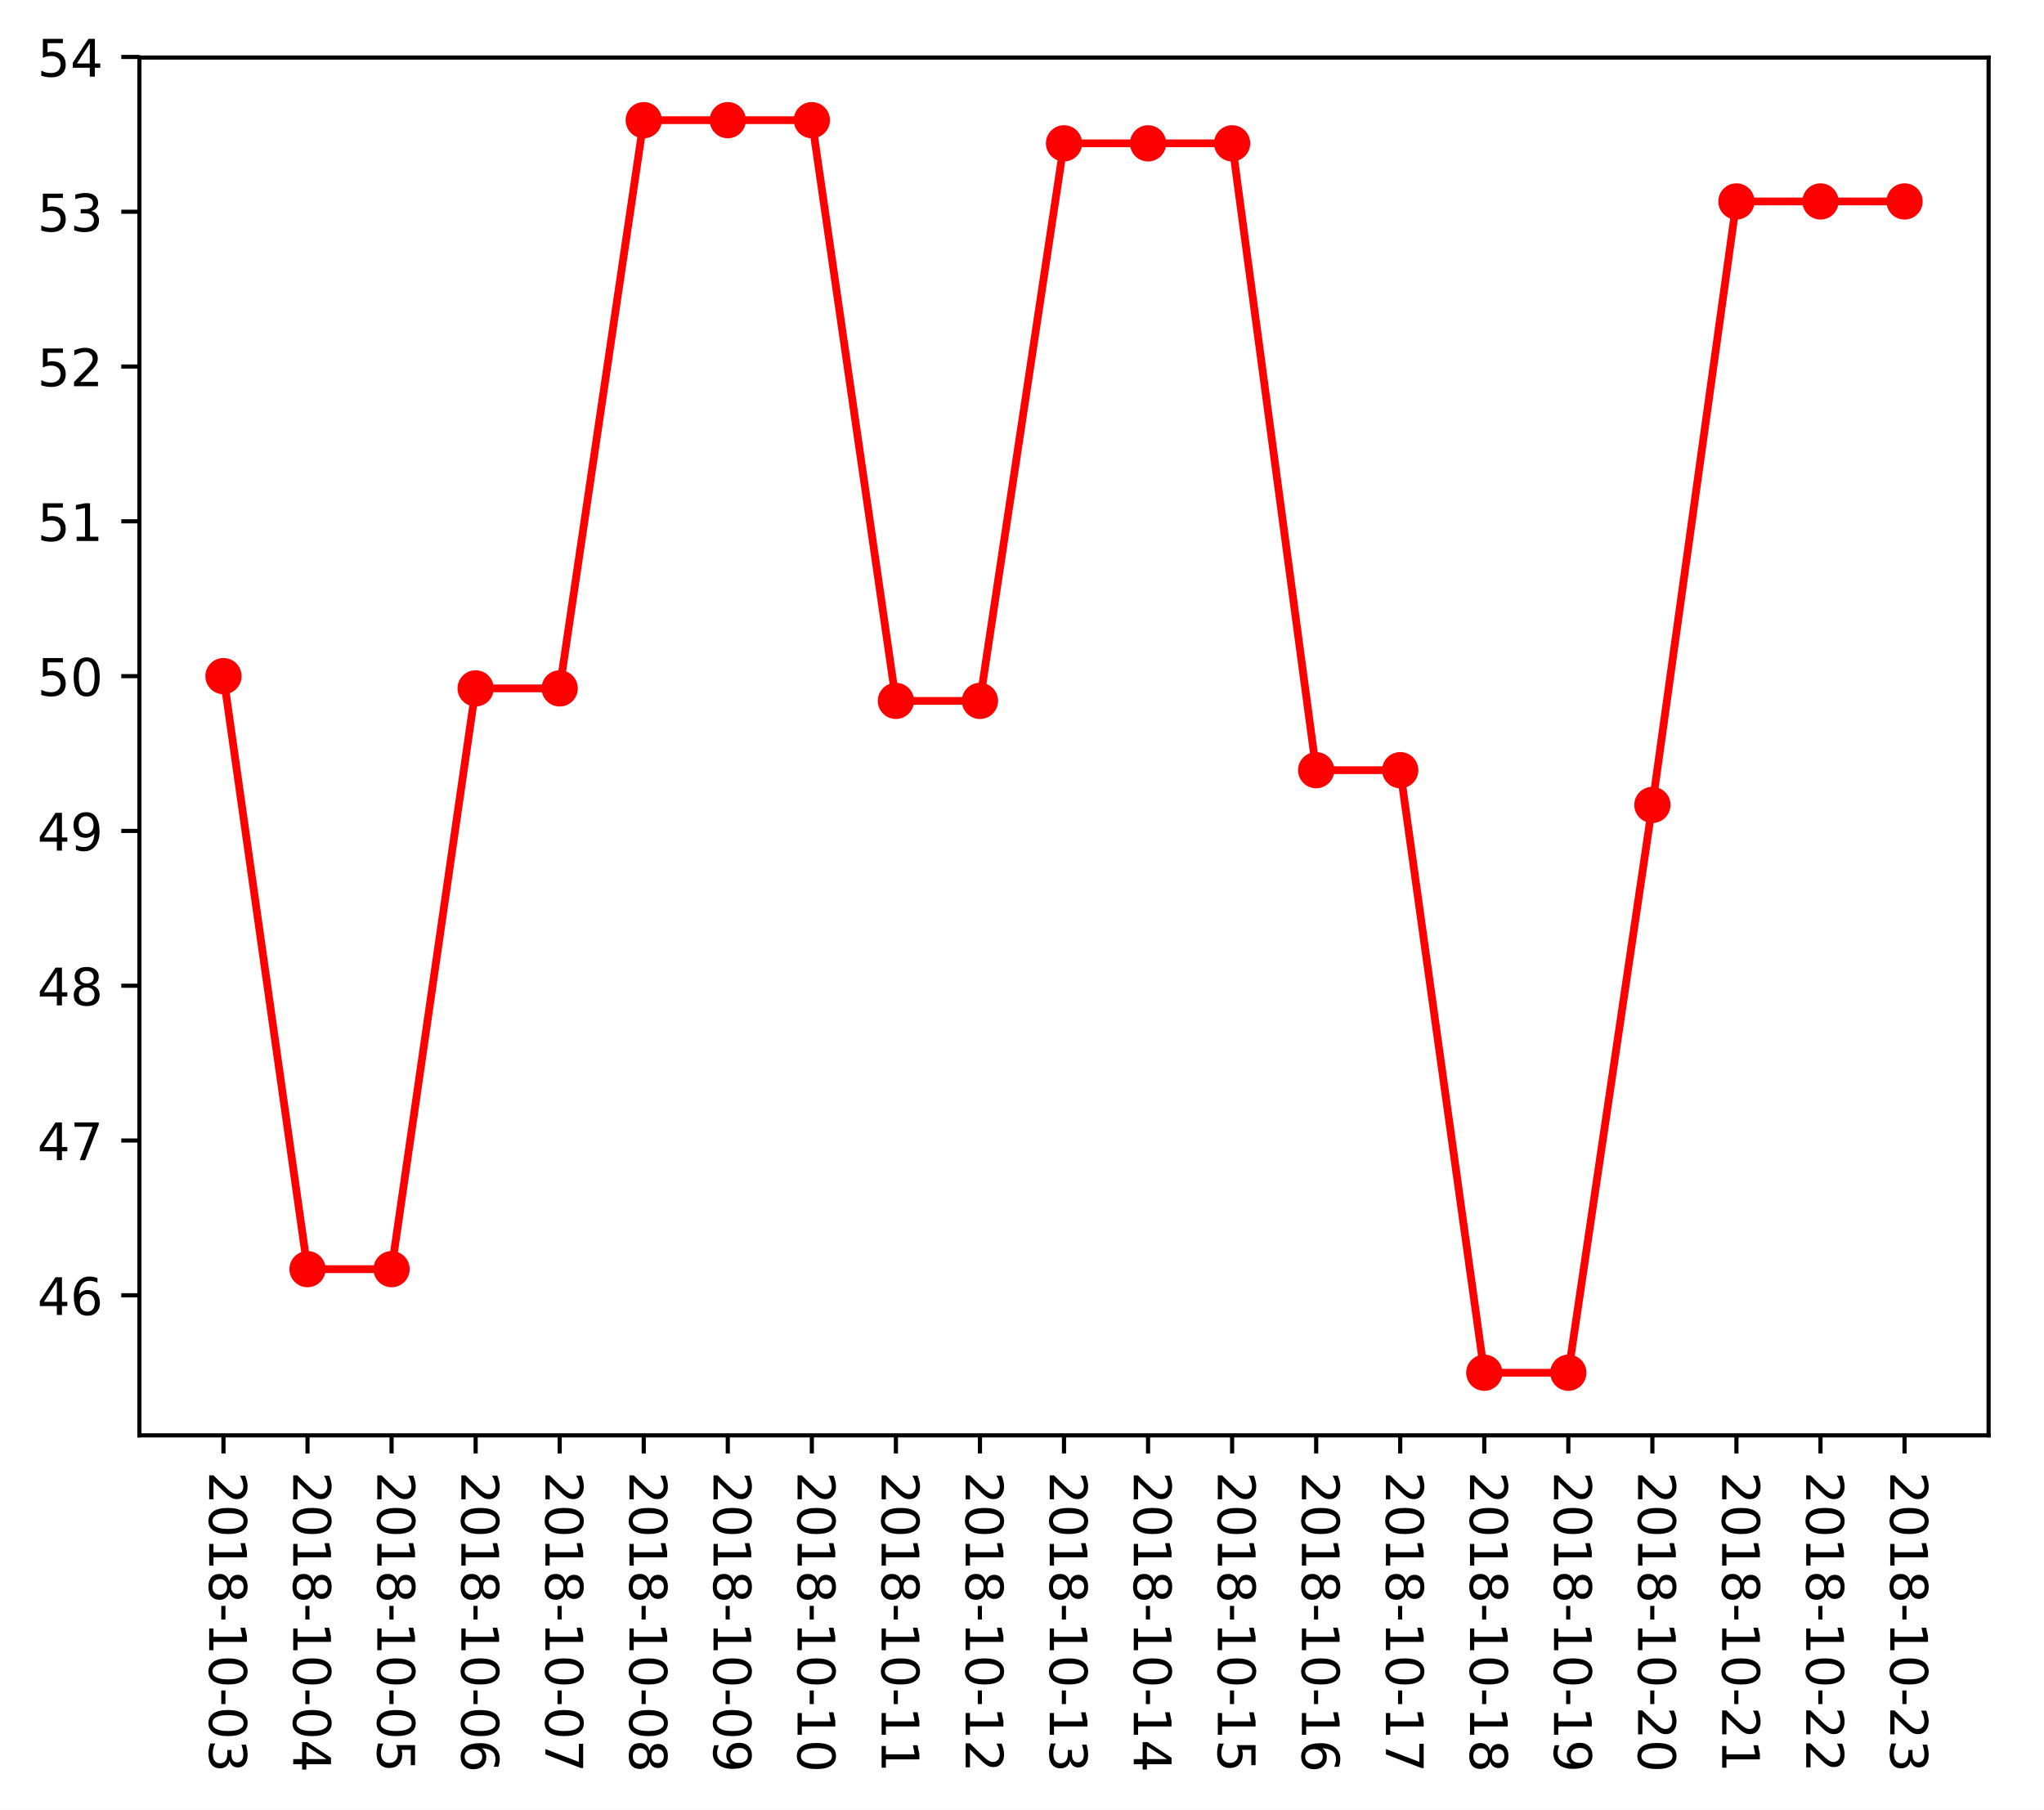
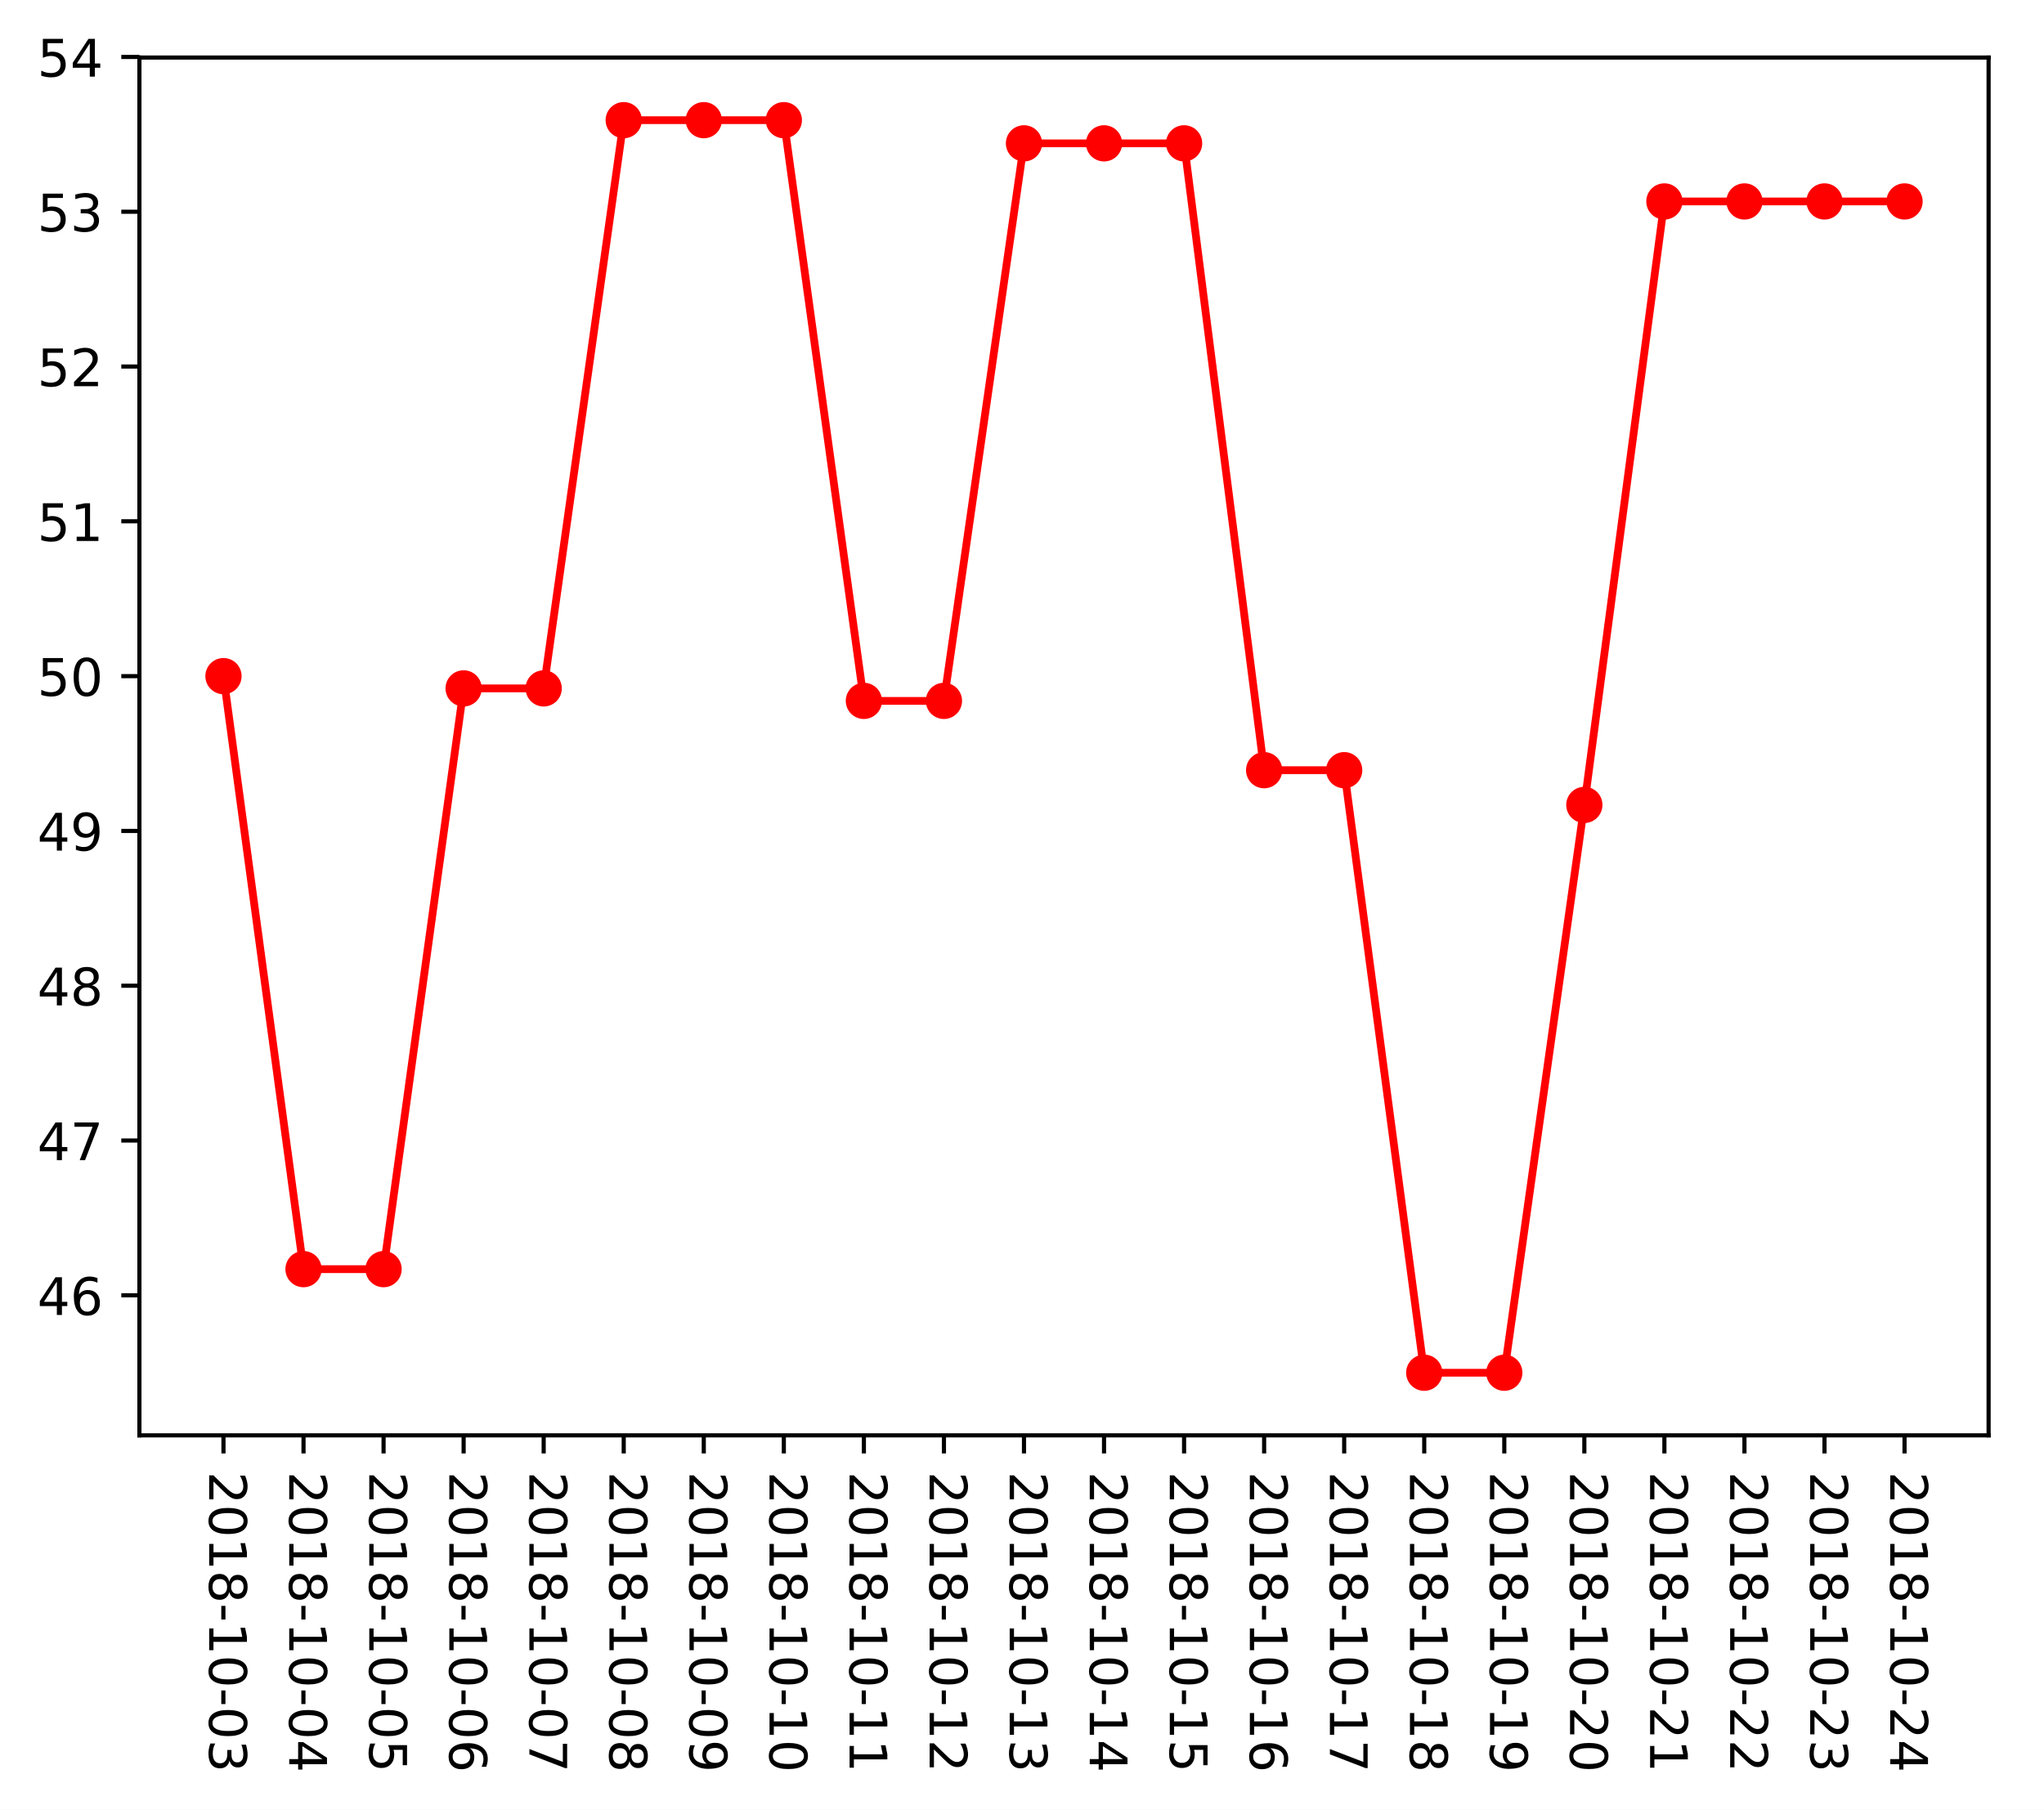
<svg xmlns="http://www.w3.org/2000/svg" xmlns:xlink="http://www.w3.org/1999/xlink" height="349.542pt" version="1.1" viewBox="0 0 394.745 349.542" width="394.745pt">
  <defs>
    <style type="text/css">
*{stroke-linecap:butt;stroke-linejoin:round;}
  </style>
  </defs>
  <g id="figure_1">
    <g id="patch_1">
      <path d="M 0 349.542  L 394.745 349.542  L 394.745 0  L 0 0  z " style="fill:#ffffff;" />
    </g>
    <g id="axes_1">
      <g id="patch_2">
        <path d="M 26.925 277.226  L 384.045 277.226  L 384.045 11.114  L 26.925 11.114  z " style="fill:#ffffff;" />
      </g>
      <g id="matplotlib.axis_1">
        <g id="xtick_1">
          <g id="line2d_1">
            <defs>
-               <path d="M 0 0  L 0 3.5  " id="m0ddab00328" style="stroke:#000000;stroke-width:0.8;" />
-             </defs>
-             <g>
-               <use style="stroke:#000000;stroke-width:0.8;" x="43.158" xlink:href="#m0ddab00328" y="277.226" />
+               <path d="M 0 0  L 0 3.5  " id="mb51bdc14c5" style="stroke:#000000;stroke-width:0.8;" />
+             </defs>
+             <g>
+               <use style="stroke:#000000;stroke-width:0.8;" x="43.158" xlink:href="#mb51bdc14c5" y="277.226" />
            </g>
          </g>
          <g id="text_1">
            <defs>
              <path d="M 19.188 8.297  L 53.609 8.297  L 53.609 0  L 7.328 0  L 7.328 8.297  Q 12.938 14.109 22.625 23.891  Q 32.328 33.688 34.812 36.531  Q 39.547 41.844 41.422 45.531  Q 43.312 49.219 43.312 52.781  Q 43.312 58.594 39.234 62.25  Q 35.156 65.922 28.609 65.922  Q 23.969 65.922 18.812 64.312  Q 13.672 62.703 7.812 59.422  L 7.812 69.391  Q 13.766 71.781 18.938 73  Q 24.125 74.219 28.422 74.219  Q 39.75 74.219 46.484 68.547  Q 53.219 62.891 53.219 53.422  Q 53.219 48.922 51.531 44.891  Q 49.859 40.875 45.406 35.406  Q 44.188 33.984 37.641 27.219  Q 31.109 20.453 19.188 8.297  z " id="DejaVuSans-50" />
              <path d="M 31.781 66.406  Q 24.172 66.406 20.328 58.906  Q 16.5 51.422 16.5 36.375  Q 16.5 21.391 20.328 13.891  Q 24.172 6.391 31.781 6.391  Q 39.453 6.391 43.281 13.891  Q 47.125 21.391 47.125 36.375  Q 47.125 51.422 43.281 58.906  Q 39.453 66.406 31.781 66.406  z M 31.781 74.219  Q 44.047 74.219 50.516 64.516  Q 56.984 54.828 56.984 36.375  Q 56.984 17.969 50.516 8.266  Q 44.047 -1.422 31.781 -1.422  Q 19.531 -1.422 13.062 8.266  Q 6.594 17.969 6.594 36.375  Q 6.594 54.828 13.062 64.516  Q 19.531 74.219 31.781 74.219  z " id="DejaVuSans-48" />
              <path d="M 12.406 8.297  L 28.516 8.297  L 28.516 63.922  L 10.984 60.406  L 10.984 69.391  L 28.422 72.906  L 38.281 72.906  L 38.281 8.297  L 54.391 8.297  L 54.391 0  L 12.406 0  z " id="DejaVuSans-49" />
              <path d="M 31.781 34.625  Q 24.75 34.625 20.719 30.859  Q 16.703 27.094 16.703 20.516  Q 16.703 13.922 20.719 10.156  Q 24.75 6.391 31.781 6.391  Q 38.812 6.391 42.859 10.172  Q 46.922 13.969 46.922 20.516  Q 46.922 27.094 42.891 30.859  Q 38.875 34.625 31.781 34.625  z M 21.922 38.812  Q 15.578 40.375 12.031 44.719  Q 8.5 49.078 8.5 55.328  Q 8.5 64.062 14.719 69.141  Q 20.953 74.219 31.781 74.219  Q 42.672 74.219 48.875 69.141  Q 55.078 64.062 55.078 55.328  Q 55.078 49.078 51.531 44.719  Q 48 40.375 41.703 38.812  Q 48.828 37.156 52.797 32.312  Q 56.781 27.484 56.781 20.516  Q 56.781 9.906 50.312 4.234  Q 43.844 -1.422 31.781 -1.422  Q 19.734 -1.422 13.25 4.234  Q 6.781 9.906 6.781 20.516  Q 6.781 27.484 10.781 32.312  Q 14.797 37.156 21.922 38.812  z M 18.312 54.391  Q 18.312 48.734 21.844 45.562  Q 25.391 42.391 31.781 42.391  Q 38.141 42.391 41.719 45.562  Q 45.312 48.734 45.312 54.391  Q 45.312 60.062 41.719 63.234  Q 38.141 66.406 31.781 66.406  Q 25.391 66.406 21.844 63.234  Q 18.312 60.062 18.312 54.391  z " id="DejaVuSans-56" />
              <path d="M 4.891 31.391  L 31.203 31.391  L 31.203 23.391  L 4.891 23.391  z " id="DejaVuSans-45" />
              <path d="M 40.578 39.312  Q 47.656 37.797 51.625 33  Q 55.609 28.219 55.609 21.188  Q 55.609 10.406 48.188 4.484  Q 40.766 -1.422 27.094 -1.422  Q 22.516 -1.422 17.656 -0.516  Q 12.797 0.391 7.625 2.203  L 7.625 11.719  Q 11.719 9.328 16.594 8.109  Q 21.484 6.891 26.812 6.891  Q 36.078 6.891 40.938 10.547  Q 45.797 14.203 45.797 21.188  Q 45.797 27.641 41.281 31.266  Q 36.766 34.906 28.719 34.906  L 20.219 34.906  L 20.219 43.016  L 29.109 43.016  Q 36.375 43.016 40.234 45.922  Q 44.094 48.828 44.094 54.297  Q 44.094 59.906 40.109 62.906  Q 36.141 65.922 28.719 65.922  Q 24.656 65.922 20.016 65.031  Q 15.375 64.156 9.812 62.312  L 9.812 71.094  Q 15.438 72.656 20.344 73.438  Q 25.25 74.219 29.594 74.219  Q 40.828 74.219 47.359 69.109  Q 53.906 64.016 53.906 55.328  Q 53.906 49.266 50.438 45.094  Q 46.969 40.922 40.578 39.312  z " id="DejaVuSans-51" />
            </defs>
            <g transform="translate(40.39835 284.2259)rotate(-270)scale(0.1 -0.1)">
              <use xlink:href="#DejaVuSans-50" />
              <use x="63.623" xlink:href="#DejaVuSans-48" />
              <use x="127.246" xlink:href="#DejaVuSans-49" />
              <use x="190.869" xlink:href="#DejaVuSans-56" />
              <use x="254.492" xlink:href="#DejaVuSans-45" />
              <use x="290.576" xlink:href="#DejaVuSans-49" />
              <use x="354.199" xlink:href="#DejaVuSans-48" />
              <use x="417.822" xlink:href="#DejaVuSans-45" />
              <use x="453.906" xlink:href="#DejaVuSans-48" />
              <use x="517.529" xlink:href="#DejaVuSans-51" />
            </g>
          </g>
        </g>
        <g id="xtick_2">
          <g id="line2d_2">
            <g>
-               <use style="stroke:#000000;stroke-width:0.8;" x="59.39" xlink:href="#m0ddab00328" y="277.226" />
+               <use style="stroke:#000000;stroke-width:0.8;" x="58.617" xlink:href="#mb51bdc14c5" y="277.226" />
            </g>
          </g>
          <g id="text_2">
            <defs>
              <path d="M 37.797 64.312  L 12.891 25.391  L 37.797 25.391  z M 35.203 72.906  L 47.609 72.906  L 47.609 25.391  L 58.016 25.391  L 58.016 17.188  L 47.609 17.188  L 47.609 0  L 37.797 0  L 37.797 17.188  L 4.891 17.188  L 4.891 26.703  z " id="DejaVuSans-52" />
            </defs>
-             <g transform="translate(56.63108 284.2259)rotate(-270)scale(0.1 -0.1)">
+             <g transform="translate(55.85809 284.2259)rotate(-270)scale(0.1 -0.1)">
              <use xlink:href="#DejaVuSans-50" />
              <use x="63.623" xlink:href="#DejaVuSans-48" />
              <use x="127.246" xlink:href="#DejaVuSans-49" />
              <use x="190.869" xlink:href="#DejaVuSans-56" />
              <use x="254.492" xlink:href="#DejaVuSans-45" />
              <use x="290.576" xlink:href="#DejaVuSans-49" />
              <use x="354.199" xlink:href="#DejaVuSans-48" />
              <use x="417.822" xlink:href="#DejaVuSans-45" />
              <use x="453.906" xlink:href="#DejaVuSans-48" />
              <use x="517.529" xlink:href="#DejaVuSans-52" />
            </g>
          </g>
        </g>
        <g id="xtick_3">
          <g id="line2d_3">
            <g>
-               <use style="stroke:#000000;stroke-width:0.8;" x="75.623" xlink:href="#m0ddab00328" y="277.226" />
+               <use style="stroke:#000000;stroke-width:0.8;" x="74.077" xlink:href="#mb51bdc14c5" y="277.226" />
            </g>
          </g>
          <g id="text_3">
            <defs>
              <path d="M 10.797 72.906  L 49.516 72.906  L 49.516 64.594  L 19.828 64.594  L 19.828 46.734  Q 21.969 47.469 24.109 47.828  Q 26.266 48.188 28.422 48.188  Q 40.625 48.188 47.75 41.5  Q 54.891 34.812 54.891 23.391  Q 54.891 11.625 47.562 5.094  Q 40.234 -1.422 26.906 -1.422  Q 22.312 -1.422 17.547 -0.641  Q 12.797 0.141 7.719 1.703  L 7.719 11.625  Q 12.109 9.234 16.797 8.062  Q 21.484 6.891 26.703 6.891  Q 35.156 6.891 40.078 11.328  Q 45.016 15.766 45.016 23.391  Q 45.016 31 40.078 35.438  Q 35.156 39.891 26.703 39.891  Q 22.75 39.891 18.812 39.016  Q 14.891 38.141 10.797 36.281  z " id="DejaVuSans-53" />
            </defs>
-             <g transform="translate(72.86381 284.2259)rotate(-270)scale(0.1 -0.1)">
+             <g transform="translate(71.31783 284.2259)rotate(-270)scale(0.1 -0.1)">
              <use xlink:href="#DejaVuSans-50" />
              <use x="63.623" xlink:href="#DejaVuSans-48" />
              <use x="127.246" xlink:href="#DejaVuSans-49" />
              <use x="190.869" xlink:href="#DejaVuSans-56" />
              <use x="254.492" xlink:href="#DejaVuSans-45" />
              <use x="290.576" xlink:href="#DejaVuSans-49" />
              <use x="354.199" xlink:href="#DejaVuSans-48" />
              <use x="417.822" xlink:href="#DejaVuSans-45" />
              <use x="453.906" xlink:href="#DejaVuSans-48" />
              <use x="517.529" xlink:href="#DejaVuSans-53" />
            </g>
          </g>
        </g>
        <g id="xtick_4">
          <g id="line2d_4">
            <g>
-               <use style="stroke:#000000;stroke-width:0.8;" x="91.856" xlink:href="#m0ddab00328" y="277.226" />
+               <use style="stroke:#000000;stroke-width:0.8;" x="89.537" xlink:href="#mb51bdc14c5" y="277.226" />
            </g>
          </g>
          <g id="text_4">
            <defs>
              <path d="M 33.016 40.375  Q 26.375 40.375 22.484 35.828  Q 18.609 31.297 18.609 23.391  Q 18.609 15.531 22.484 10.953  Q 26.375 6.391 33.016 6.391  Q 39.656 6.391 43.531 10.953  Q 47.406 15.531 47.406 23.391  Q 47.406 31.297 43.531 35.828  Q 39.656 40.375 33.016 40.375  z M 52.594 71.297  L 52.594 62.312  Q 48.875 64.062 45.094 64.984  Q 41.312 65.922 37.594 65.922  Q 27.828 65.922 22.672 59.328  Q 17.531 52.734 16.797 39.406  Q 19.672 43.656 24.016 45.922  Q 28.375 48.188 33.594 48.188  Q 44.578 48.188 50.953 41.516  Q 57.328 34.859 57.328 23.391  Q 57.328 12.156 50.688 5.359  Q 44.047 -1.422 33.016 -1.422  Q 20.359 -1.422 13.672 8.266  Q 6.984 17.969 6.984 36.375  Q 6.984 53.656 15.188 63.938  Q 23.391 74.219 37.203 74.219  Q 40.922 74.219 44.703 73.484  Q 48.484 72.75 52.594 71.297  z " id="DejaVuSans-54" />
            </defs>
-             <g transform="translate(89.09653 284.2259)rotate(-270)scale(0.1 -0.1)">
+             <g transform="translate(86.77757 284.2259)rotate(-270)scale(0.1 -0.1)">
              <use xlink:href="#DejaVuSans-50" />
              <use x="63.623" xlink:href="#DejaVuSans-48" />
              <use x="127.246" xlink:href="#DejaVuSans-49" />
              <use x="190.869" xlink:href="#DejaVuSans-56" />
              <use x="254.492" xlink:href="#DejaVuSans-45" />
              <use x="290.576" xlink:href="#DejaVuSans-49" />
              <use x="354.199" xlink:href="#DejaVuSans-48" />
              <use x="417.822" xlink:href="#DejaVuSans-45" />
              <use x="453.906" xlink:href="#DejaVuSans-48" />
              <use x="517.529" xlink:href="#DejaVuSans-54" />
            </g>
          </g>
        </g>
        <g id="xtick_5">
          <g id="line2d_5">
            <g>
-               <use style="stroke:#000000;stroke-width:0.8;" x="108.089" xlink:href="#m0ddab00328" y="277.226" />
+               <use style="stroke:#000000;stroke-width:0.8;" x="104.997" xlink:href="#mb51bdc14c5" y="277.226" />
            </g>
          </g>
          <g id="text_5">
            <defs>
              <path d="M 8.203 72.906  L 55.078 72.906  L 55.078 68.703  L 28.609 0  L 18.312 0  L 43.219 64.594  L 8.203 64.594  z " id="DejaVuSans-55" />
            </defs>
-             <g transform="translate(105.3293 284.2259)rotate(-270)scale(0.1 -0.1)">
+             <g transform="translate(102.2373 284.2259)rotate(-270)scale(0.1 -0.1)">
              <use xlink:href="#DejaVuSans-50" />
              <use x="63.623" xlink:href="#DejaVuSans-48" />
              <use x="127.246" xlink:href="#DejaVuSans-49" />
              <use x="190.869" xlink:href="#DejaVuSans-56" />
              <use x="254.492" xlink:href="#DejaVuSans-45" />
              <use x="290.576" xlink:href="#DejaVuSans-49" />
              <use x="354.199" xlink:href="#DejaVuSans-48" />
              <use x="417.822" xlink:href="#DejaVuSans-45" />
              <use x="453.906" xlink:href="#DejaVuSans-48" />
              <use x="517.529" xlink:href="#DejaVuSans-55" />
            </g>
          </g>
        </g>
        <g id="xtick_6">
          <g id="line2d_6">
            <g>
-               <use style="stroke:#000000;stroke-width:0.8;" x="124.321" xlink:href="#m0ddab00328" y="277.226" />
+               <use style="stroke:#000000;stroke-width:0.8;" x="120.456" xlink:href="#mb51bdc14c5" y="277.226" />
            </g>
          </g>
          <g id="text_6">
-             <g transform="translate(121.562 284.2259)rotate(-270)scale(0.1 -0.1)">
+             <g transform="translate(117.6971 284.2259)rotate(-270)scale(0.1 -0.1)">
              <use xlink:href="#DejaVuSans-50" />
              <use x="63.623" xlink:href="#DejaVuSans-48" />
              <use x="127.246" xlink:href="#DejaVuSans-49" />
              <use x="190.869" xlink:href="#DejaVuSans-56" />
              <use x="254.492" xlink:href="#DejaVuSans-45" />
              <use x="290.576" xlink:href="#DejaVuSans-49" />
              <use x="354.199" xlink:href="#DejaVuSans-48" />
              <use x="417.822" xlink:href="#DejaVuSans-45" />
              <use x="453.906" xlink:href="#DejaVuSans-48" />
              <use x="517.529" xlink:href="#DejaVuSans-56" />
            </g>
          </g>
        </g>
        <g id="xtick_7">
          <g id="line2d_7">
            <g>
-               <use style="stroke:#000000;stroke-width:0.8;" x="140.554" xlink:href="#m0ddab00328" y="277.226" />
+               <use style="stroke:#000000;stroke-width:0.8;" x="135.916" xlink:href="#mb51bdc14c5" y="277.226" />
            </g>
          </g>
          <g id="text_7">
            <defs>
              <path d="M 10.984 1.516  L 10.984 10.5  Q 14.703 8.734 18.5 7.812  Q 22.312 6.891 25.984 6.891  Q 35.75 6.891 40.891 13.453  Q 46.047 20.016 46.781 33.406  Q 43.953 29.203 39.594 26.953  Q 35.25 24.703 29.984 24.703  Q 19.047 24.703 12.672 31.312  Q 6.297 37.938 6.297 49.422  Q 6.297 60.641 12.938 67.422  Q 19.578 74.219 30.609 74.219  Q 43.266 74.219 49.922 64.516  Q 56.594 54.828 56.594 36.375  Q 56.594 19.141 48.406 8.859  Q 40.234 -1.422 26.422 -1.422  Q 22.703 -1.422 18.891 -0.688  Q 15.094 0.047 10.984 1.516  z M 30.609 32.422  Q 37.25 32.422 41.125 36.953  Q 45.016 41.5 45.016 49.422  Q 45.016 57.281 41.125 61.844  Q 37.25 66.406 30.609 66.406  Q 23.969 66.406 20.094 61.844  Q 16.219 57.281 16.219 49.422  Q 16.219 41.5 20.094 36.953  Q 23.969 32.422 30.609 32.422  z " id="DejaVuSans-57" />
            </defs>
-             <g transform="translate(137.7947 284.2259)rotate(-270)scale(0.1 -0.1)">
+             <g transform="translate(133.1568 284.2259)rotate(-270)scale(0.1 -0.1)">
              <use xlink:href="#DejaVuSans-50" />
              <use x="63.623" xlink:href="#DejaVuSans-48" />
              <use x="127.246" xlink:href="#DejaVuSans-49" />
              <use x="190.869" xlink:href="#DejaVuSans-56" />
              <use x="254.492" xlink:href="#DejaVuSans-45" />
              <use x="290.576" xlink:href="#DejaVuSans-49" />
              <use x="354.199" xlink:href="#DejaVuSans-48" />
              <use x="417.822" xlink:href="#DejaVuSans-45" />
              <use x="453.906" xlink:href="#DejaVuSans-48" />
              <use x="517.529" xlink:href="#DejaVuSans-57" />
            </g>
          </g>
        </g>
        <g id="xtick_8">
          <g id="line2d_8">
            <g>
-               <use style="stroke:#000000;stroke-width:0.8;" x="156.787" xlink:href="#m0ddab00328" y="277.226" />
+               <use style="stroke:#000000;stroke-width:0.8;" x="151.376" xlink:href="#mb51bdc14c5" y="277.226" />
            </g>
          </g>
          <g id="text_8">
-             <g transform="translate(154.0274 284.2259)rotate(-270)scale(0.1 -0.1)">
+             <g transform="translate(148.6165 284.2259)rotate(-270)scale(0.1 -0.1)">
              <use xlink:href="#DejaVuSans-50" />
              <use x="63.623" xlink:href="#DejaVuSans-48" />
              <use x="127.246" xlink:href="#DejaVuSans-49" />
              <use x="190.869" xlink:href="#DejaVuSans-56" />
              <use x="254.492" xlink:href="#DejaVuSans-45" />
              <use x="290.576" xlink:href="#DejaVuSans-49" />
              <use x="354.199" xlink:href="#DejaVuSans-48" />
              <use x="417.822" xlink:href="#DejaVuSans-45" />
              <use x="453.906" xlink:href="#DejaVuSans-49" />
              <use x="517.529" xlink:href="#DejaVuSans-48" />
            </g>
          </g>
        </g>
        <g id="xtick_9">
          <g id="line2d_9">
            <g>
-               <use style="stroke:#000000;stroke-width:0.8;" x="173.02" xlink:href="#m0ddab00328" y="277.226" />
+               <use style="stroke:#000000;stroke-width:0.8;" x="166.836" xlink:href="#mb51bdc14c5" y="277.226" />
            </g>
          </g>
          <g id="text_9">
-             <g transform="translate(170.2602 284.2259)rotate(-270)scale(0.1 -0.1)">
+             <g transform="translate(164.0763 284.2259)rotate(-270)scale(0.1 -0.1)">
              <use xlink:href="#DejaVuSans-50" />
              <use x="63.623" xlink:href="#DejaVuSans-48" />
              <use x="127.246" xlink:href="#DejaVuSans-49" />
              <use x="190.869" xlink:href="#DejaVuSans-56" />
              <use x="254.492" xlink:href="#DejaVuSans-45" />
              <use x="290.576" xlink:href="#DejaVuSans-49" />
              <use x="354.199" xlink:href="#DejaVuSans-48" />
              <use x="417.822" xlink:href="#DejaVuSans-45" />
              <use x="453.906" xlink:href="#DejaVuSans-49" />
              <use x="517.529" xlink:href="#DejaVuSans-49" />
            </g>
          </g>
        </g>
        <g id="xtick_10">
          <g id="line2d_10">
            <g>
-               <use style="stroke:#000000;stroke-width:0.8;" x="189.252" xlink:href="#m0ddab00328" y="277.226" />
+               <use style="stroke:#000000;stroke-width:0.8;" x="182.295" xlink:href="#mb51bdc14c5" y="277.226" />
            </g>
          </g>
          <g id="text_10">
-             <g transform="translate(186.4929 284.2259)rotate(-270)scale(0.1 -0.1)">
+             <g transform="translate(179.536 284.2259)rotate(-270)scale(0.1 -0.1)">
              <use xlink:href="#DejaVuSans-50" />
              <use x="63.623" xlink:href="#DejaVuSans-48" />
              <use x="127.246" xlink:href="#DejaVuSans-49" />
              <use x="190.869" xlink:href="#DejaVuSans-56" />
              <use x="254.492" xlink:href="#DejaVuSans-45" />
              <use x="290.576" xlink:href="#DejaVuSans-49" />
              <use x="354.199" xlink:href="#DejaVuSans-48" />
              <use x="417.822" xlink:href="#DejaVuSans-45" />
              <use x="453.906" xlink:href="#DejaVuSans-49" />
              <use x="517.529" xlink:href="#DejaVuSans-50" />
            </g>
          </g>
        </g>
        <g id="xtick_11">
          <g id="line2d_11">
            <g>
-               <use style="stroke:#000000;stroke-width:0.8;" x="205.485" xlink:href="#m0ddab00328" y="277.226" />
+               <use style="stroke:#000000;stroke-width:0.8;" x="197.755" xlink:href="#mb51bdc14c5" y="277.226" />
            </g>
          </g>
          <g id="text_11">
-             <g transform="translate(202.7256 284.2259)rotate(-270)scale(0.1 -0.1)">
+             <g transform="translate(194.9958 284.2259)rotate(-270)scale(0.1 -0.1)">
              <use xlink:href="#DejaVuSans-50" />
              <use x="63.623" xlink:href="#DejaVuSans-48" />
              <use x="127.246" xlink:href="#DejaVuSans-49" />
              <use x="190.869" xlink:href="#DejaVuSans-56" />
              <use x="254.492" xlink:href="#DejaVuSans-45" />
              <use x="290.576" xlink:href="#DejaVuSans-49" />
              <use x="354.199" xlink:href="#DejaVuSans-48" />
              <use x="417.822" xlink:href="#DejaVuSans-45" />
              <use x="453.906" xlink:href="#DejaVuSans-49" />
              <use x="517.529" xlink:href="#DejaVuSans-51" />
            </g>
          </g>
        </g>
        <g id="xtick_12">
          <g id="line2d_12">
            <g>
-               <use style="stroke:#000000;stroke-width:0.8;" x="221.718" xlink:href="#m0ddab00328" y="277.226" />
+               <use style="stroke:#000000;stroke-width:0.8;" x="213.215" xlink:href="#mb51bdc14c5" y="277.226" />
            </g>
          </g>
          <g id="text_12">
-             <g transform="translate(218.9584 284.2259)rotate(-270)scale(0.1 -0.1)">
+             <g transform="translate(210.4555 284.2259)rotate(-270)scale(0.1 -0.1)">
              <use xlink:href="#DejaVuSans-50" />
              <use x="63.623" xlink:href="#DejaVuSans-48" />
              <use x="127.246" xlink:href="#DejaVuSans-49" />
              <use x="190.869" xlink:href="#DejaVuSans-56" />
              <use x="254.492" xlink:href="#DejaVuSans-45" />
              <use x="290.576" xlink:href="#DejaVuSans-49" />
              <use x="354.199" xlink:href="#DejaVuSans-48" />
              <use x="417.822" xlink:href="#DejaVuSans-45" />
              <use x="453.906" xlink:href="#DejaVuSans-49" />
              <use x="517.529" xlink:href="#DejaVuSans-52" />
            </g>
          </g>
        </g>
        <g id="xtick_13">
          <g id="line2d_13">
            <g>
-               <use style="stroke:#000000;stroke-width:0.8;" x="237.95" xlink:href="#m0ddab00328" y="277.226" />
+               <use style="stroke:#000000;stroke-width:0.8;" x="228.675" xlink:href="#mb51bdc14c5" y="277.226" />
            </g>
          </g>
          <g id="text_13">
-             <g transform="translate(235.1911 284.2259)rotate(-270)scale(0.1 -0.1)">
+             <g transform="translate(225.9152 284.2259)rotate(-270)scale(0.1 -0.1)">
              <use xlink:href="#DejaVuSans-50" />
              <use x="63.623" xlink:href="#DejaVuSans-48" />
              <use x="127.246" xlink:href="#DejaVuSans-49" />
              <use x="190.869" xlink:href="#DejaVuSans-56" />
              <use x="254.492" xlink:href="#DejaVuSans-45" />
              <use x="290.576" xlink:href="#DejaVuSans-49" />
              <use x="354.199" xlink:href="#DejaVuSans-48" />
              <use x="417.822" xlink:href="#DejaVuSans-45" />
              <use x="453.906" xlink:href="#DejaVuSans-49" />
              <use x="517.529" xlink:href="#DejaVuSans-53" />
            </g>
          </g>
        </g>
        <g id="xtick_14">
          <g id="line2d_14">
            <g>
-               <use style="stroke:#000000;stroke-width:0.8;" x="254.183" xlink:href="#m0ddab00328" y="277.226" />
+               <use style="stroke:#000000;stroke-width:0.8;" x="244.134" xlink:href="#mb51bdc14c5" y="277.226" />
            </g>
          </g>
          <g id="text_14">
-             <g transform="translate(251.4238 284.2259)rotate(-270)scale(0.1 -0.1)">
+             <g transform="translate(241.375 284.2259)rotate(-270)scale(0.1 -0.1)">
              <use xlink:href="#DejaVuSans-50" />
              <use x="63.623" xlink:href="#DejaVuSans-48" />
              <use x="127.246" xlink:href="#DejaVuSans-49" />
              <use x="190.869" xlink:href="#DejaVuSans-56" />
              <use x="254.492" xlink:href="#DejaVuSans-45" />
              <use x="290.576" xlink:href="#DejaVuSans-49" />
              <use x="354.199" xlink:href="#DejaVuSans-48" />
              <use x="417.822" xlink:href="#DejaVuSans-45" />
              <use x="453.906" xlink:href="#DejaVuSans-49" />
              <use x="517.529" xlink:href="#DejaVuSans-54" />
            </g>
          </g>
        </g>
        <g id="xtick_15">
          <g id="line2d_15">
            <g>
-               <use style="stroke:#000000;stroke-width:0.8;" x="270.416" xlink:href="#m0ddab00328" y="277.226" />
+               <use style="stroke:#000000;stroke-width:0.8;" x="259.594" xlink:href="#mb51bdc14c5" y="277.226" />
            </g>
          </g>
          <g id="text_15">
-             <g transform="translate(267.6565 284.2259)rotate(-270)scale(0.1 -0.1)">
+             <g transform="translate(256.8347 284.2259)rotate(-270)scale(0.1 -0.1)">
              <use xlink:href="#DejaVuSans-50" />
              <use x="63.623" xlink:href="#DejaVuSans-48" />
              <use x="127.246" xlink:href="#DejaVuSans-49" />
              <use x="190.869" xlink:href="#DejaVuSans-56" />
              <use x="254.492" xlink:href="#DejaVuSans-45" />
              <use x="290.576" xlink:href="#DejaVuSans-49" />
              <use x="354.199" xlink:href="#DejaVuSans-48" />
              <use x="417.822" xlink:href="#DejaVuSans-45" />
              <use x="453.906" xlink:href="#DejaVuSans-49" />
              <use x="517.529" xlink:href="#DejaVuSans-55" />
            </g>
          </g>
        </g>
        <g id="xtick_16">
          <g id="line2d_16">
            <g>
-               <use style="stroke:#000000;stroke-width:0.8;" x="286.649" xlink:href="#m0ddab00328" y="277.226" />
+               <use style="stroke:#000000;stroke-width:0.8;" x="275.054" xlink:href="#mb51bdc14c5" y="277.226" />
            </g>
          </g>
          <g id="text_16">
-             <g transform="translate(283.8893 284.2259)rotate(-270)scale(0.1 -0.1)">
+             <g transform="translate(272.2945 284.2259)rotate(-270)scale(0.1 -0.1)">
              <use xlink:href="#DejaVuSans-50" />
              <use x="63.623" xlink:href="#DejaVuSans-48" />
              <use x="127.246" xlink:href="#DejaVuSans-49" />
              <use x="190.869" xlink:href="#DejaVuSans-56" />
              <use x="254.492" xlink:href="#DejaVuSans-45" />
              <use x="290.576" xlink:href="#DejaVuSans-49" />
              <use x="354.199" xlink:href="#DejaVuSans-48" />
              <use x="417.822" xlink:href="#DejaVuSans-45" />
              <use x="453.906" xlink:href="#DejaVuSans-49" />
              <use x="517.529" xlink:href="#DejaVuSans-56" />
            </g>
          </g>
        </g>
        <g id="xtick_17">
          <g id="line2d_17">
            <g>
-               <use style="stroke:#000000;stroke-width:0.8;" x="302.881" xlink:href="#m0ddab00328" y="277.226" />
+               <use style="stroke:#000000;stroke-width:0.8;" x="290.514" xlink:href="#mb51bdc14c5" y="277.226" />
            </g>
          </g>
          <g id="text_17">
-             <g transform="translate(300.122 284.2259)rotate(-270)scale(0.1 -0.1)">
+             <g transform="translate(287.7542 284.2259)rotate(-270)scale(0.1 -0.1)">
              <use xlink:href="#DejaVuSans-50" />
              <use x="63.623" xlink:href="#DejaVuSans-48" />
              <use x="127.246" xlink:href="#DejaVuSans-49" />
              <use x="190.869" xlink:href="#DejaVuSans-56" />
              <use x="254.492" xlink:href="#DejaVuSans-45" />
              <use x="290.576" xlink:href="#DejaVuSans-49" />
              <use x="354.199" xlink:href="#DejaVuSans-48" />
              <use x="417.822" xlink:href="#DejaVuSans-45" />
              <use x="453.906" xlink:href="#DejaVuSans-49" />
              <use x="517.529" xlink:href="#DejaVuSans-57" />
            </g>
          </g>
        </g>
        <g id="xtick_18">
          <g id="line2d_18">
            <g>
-               <use style="stroke:#000000;stroke-width:0.8;" x="319.114" xlink:href="#m0ddab00328" y="277.226" />
+               <use style="stroke:#000000;stroke-width:0.8;" x="305.973" xlink:href="#mb51bdc14c5" y="277.226" />
            </g>
          </g>
          <g id="text_18">
-             <g transform="translate(316.3547 284.2259)rotate(-270)scale(0.1 -0.1)">
+             <g transform="translate(303.2139 284.2259)rotate(-270)scale(0.1 -0.1)">
              <use xlink:href="#DejaVuSans-50" />
              <use x="63.623" xlink:href="#DejaVuSans-48" />
              <use x="127.246" xlink:href="#DejaVuSans-49" />
              <use x="190.869" xlink:href="#DejaVuSans-56" />
              <use x="254.492" xlink:href="#DejaVuSans-45" />
              <use x="290.576" xlink:href="#DejaVuSans-49" />
              <use x="354.199" xlink:href="#DejaVuSans-48" />
              <use x="417.822" xlink:href="#DejaVuSans-45" />
              <use x="453.906" xlink:href="#DejaVuSans-50" />
              <use x="517.529" xlink:href="#DejaVuSans-48" />
            </g>
          </g>
        </g>
        <g id="xtick_19">
          <g id="line2d_19">
            <g>
-               <use style="stroke:#000000;stroke-width:0.8;" x="335.347" xlink:href="#m0ddab00328" y="277.226" />
+               <use style="stroke:#000000;stroke-width:0.8;" x="321.433" xlink:href="#mb51bdc14c5" y="277.226" />
            </g>
          </g>
          <g id="text_19">
-             <g transform="translate(332.5874 284.2259)rotate(-270)scale(0.1 -0.1)">
+             <g transform="translate(318.6737 284.2259)rotate(-270)scale(0.1 -0.1)">
              <use xlink:href="#DejaVuSans-50" />
              <use x="63.623" xlink:href="#DejaVuSans-48" />
              <use x="127.246" xlink:href="#DejaVuSans-49" />
              <use x="190.869" xlink:href="#DejaVuSans-56" />
              <use x="254.492" xlink:href="#DejaVuSans-45" />
              <use x="290.576" xlink:href="#DejaVuSans-49" />
              <use x="354.199" xlink:href="#DejaVuSans-48" />
              <use x="417.822" xlink:href="#DejaVuSans-45" />
              <use x="453.906" xlink:href="#DejaVuSans-50" />
              <use x="517.529" xlink:href="#DejaVuSans-49" />
            </g>
          </g>
        </g>
        <g id="xtick_20">
          <g id="line2d_20">
            <g>
-               <use style="stroke:#000000;stroke-width:0.8;" x="351.58" xlink:href="#m0ddab00328" y="277.226" />
+               <use style="stroke:#000000;stroke-width:0.8;" x="336.893" xlink:href="#mb51bdc14c5" y="277.226" />
            </g>
          </g>
          <g id="text_20">
-             <g transform="translate(348.8202 284.2259)rotate(-270)scale(0.1 -0.1)">
+             <g transform="translate(334.1334 284.2259)rotate(-270)scale(0.1 -0.1)">
              <use xlink:href="#DejaVuSans-50" />
              <use x="63.623" xlink:href="#DejaVuSans-48" />
              <use x="127.246" xlink:href="#DejaVuSans-49" />
              <use x="190.869" xlink:href="#DejaVuSans-56" />
              <use x="254.492" xlink:href="#DejaVuSans-45" />
              <use x="290.576" xlink:href="#DejaVuSans-49" />
              <use x="354.199" xlink:href="#DejaVuSans-48" />
              <use x="417.822" xlink:href="#DejaVuSans-45" />
              <use x="453.906" xlink:href="#DejaVuSans-50" />
              <use x="517.529" xlink:href="#DejaVuSans-50" />
            </g>
          </g>
        </g>
        <g id="xtick_21">
          <g id="line2d_21">
            <g>
-               <use style="stroke:#000000;stroke-width:0.8;" x="367.812" xlink:href="#m0ddab00328" y="277.226" />
+               <use style="stroke:#000000;stroke-width:0.8;" x="352.353" xlink:href="#mb51bdc14c5" y="277.226" />
            </g>
          </g>
          <g id="text_21">
-             <g transform="translate(365.0529 284.2259)rotate(-270)scale(0.1 -0.1)">
+             <g transform="translate(349.5932 284.2259)rotate(-270)scale(0.1 -0.1)">
              <use xlink:href="#DejaVuSans-50" />
              <use x="63.623" xlink:href="#DejaVuSans-48" />
              <use x="127.246" xlink:href="#DejaVuSans-49" />
              <use x="190.869" xlink:href="#DejaVuSans-56" />
              <use x="254.492" xlink:href="#DejaVuSans-45" />
              <use x="290.576" xlink:href="#DejaVuSans-49" />
              <use x="354.199" xlink:href="#DejaVuSans-48" />
              <use x="417.822" xlink:href="#DejaVuSans-45" />
              <use x="453.906" xlink:href="#DejaVuSans-50" />
              <use x="517.529" xlink:href="#DejaVuSans-51" />
            </g>
          </g>
        </g>
+         <g id="xtick_22">
+           <g id="line2d_22">
+             <g>
+               <use style="stroke:#000000;stroke-width:0.8;" x="367.812" xlink:href="#mb51bdc14c5" y="277.226" />
+             </g>
+           </g>
+           <g id="text_22">
+             <g transform="translate(365.0529 284.2259)rotate(-270)scale(0.1 -0.1)">
+               <use xlink:href="#DejaVuSans-50" />
+               <use x="63.623" xlink:href="#DejaVuSans-48" />
+               <use x="127.246" xlink:href="#DejaVuSans-49" />
+               <use x="190.869" xlink:href="#DejaVuSans-56" />
+               <use x="254.492" xlink:href="#DejaVuSans-45" />
+               <use x="290.576" xlink:href="#DejaVuSans-49" />
+               <use x="354.199" xlink:href="#DejaVuSans-48" />
+               <use x="417.822" xlink:href="#DejaVuSans-45" />
+               <use x="453.906" xlink:href="#DejaVuSans-50" />
+               <use x="517.529" xlink:href="#DejaVuSans-52" />
+             </g>
+           </g>
+         </g>
      </g>
      <g id="matplotlib.axis_2">
        <g id="ytick_1">
-           <g id="line2d_22">
-             <defs>
-               <path d="M 0 0  L -3.5 0  " id="m3a537079cf" style="stroke:#000000;stroke-width:0.8;" />
-             </defs>
-             <g>
-               <use style="stroke:#000000;stroke-width:0.8;" x="26.925" xlink:href="#m3a537079cf" y="250.178" />
-             </g>
-           </g>
-           <g id="text_22">
+           <g id="line2d_23">
+             <defs>
+               <path d="M 0 0  L -3.5 0  " id="md4df46fdf4" style="stroke:#000000;stroke-width:0.8;" />
+             </defs>
+             <g>
+               <use style="stroke:#000000;stroke-width:0.8;" x="26.925" xlink:href="#md4df46fdf4" y="250.178" />
+             </g>
+           </g>
+           <g id="text_23">
            <g transform="translate(7.2 253.9776)scale(0.1 -0.1)">
              <use xlink:href="#DejaVuSans-52" />
              <use x="63.623" xlink:href="#DejaVuSans-54" />
            </g>
          </g>
        </g>
        <g id="ytick_2">
-           <g id="line2d_23">
-             <g>
-               <use style="stroke:#000000;stroke-width:0.8;" x="26.925" xlink:href="#m3a537079cf" y="220.281" />
-             </g>
-           </g>
-           <g id="text_23">
+           <g id="line2d_24">
+             <g>
+               <use style="stroke:#000000;stroke-width:0.8;" x="26.925" xlink:href="#md4df46fdf4" y="220.281" />
+             </g>
+           </g>
+           <g id="text_24">
            <g transform="translate(7.2 224.0802)scale(0.1 -0.1)">
              <use xlink:href="#DejaVuSans-52" />
              <use x="63.623" xlink:href="#DejaVuSans-55" />
            </g>
          </g>
        </g>
        <g id="ytick_3">
-           <g id="line2d_24">
-             <g>
-               <use style="stroke:#000000;stroke-width:0.8;" x="26.925" xlink:href="#m3a537079cf" y="190.384" />
-             </g>
-           </g>
-           <g id="text_24">
+           <g id="line2d_25">
+             <g>
+               <use style="stroke:#000000;stroke-width:0.8;" x="26.925" xlink:href="#md4df46fdf4" y="190.384" />
+             </g>
+           </g>
+           <g id="text_25">
            <g transform="translate(7.2 194.1828)scale(0.1 -0.1)">
              <use xlink:href="#DejaVuSans-52" />
              <use x="63.623" xlink:href="#DejaVuSans-56" />
            </g>
          </g>
        </g>
        <g id="ytick_4">
-           <g id="line2d_25">
-             <g>
-               <use style="stroke:#000000;stroke-width:0.8;" x="26.925" xlink:href="#m3a537079cf" y="160.486" />
-             </g>
-           </g>
-           <g id="text_25">
+           <g id="line2d_26">
+             <g>
+               <use style="stroke:#000000;stroke-width:0.8;" x="26.925" xlink:href="#md4df46fdf4" y="160.486" />
+             </g>
+           </g>
+           <g id="text_26">
            <g transform="translate(7.2 164.2854)scale(0.1 -0.1)">
              <use xlink:href="#DejaVuSans-52" />
              <use x="63.623" xlink:href="#DejaVuSans-57" />
            </g>
          </g>
        </g>
        <g id="ytick_5">
-           <g id="line2d_26">
-             <g>
-               <use style="stroke:#000000;stroke-width:0.8;" x="26.925" xlink:href="#m3a537079cf" y="130.589" />
-             </g>
-           </g>
-           <g id="text_26">
+           <g id="line2d_27">
+             <g>
+               <use style="stroke:#000000;stroke-width:0.8;" x="26.925" xlink:href="#md4df46fdf4" y="130.589" />
+             </g>
+           </g>
+           <g id="text_27">
            <g transform="translate(7.2 134.388)scale(0.1 -0.1)">
              <use xlink:href="#DejaVuSans-53" />
              <use x="63.623" xlink:href="#DejaVuSans-48" />
            </g>
          </g>
        </g>
        <g id="ytick_6">
-           <g id="line2d_27">
-             <g>
-               <use style="stroke:#000000;stroke-width:0.8;" x="26.925" xlink:href="#m3a537079cf" y="100.691" />
-             </g>
-           </g>
-           <g id="text_27">
+           <g id="line2d_28">
+             <g>
+               <use style="stroke:#000000;stroke-width:0.8;" x="26.925" xlink:href="#md4df46fdf4" y="100.691" />
+             </g>
+           </g>
+           <g id="text_28">
            <g transform="translate(7.2 104.4906)scale(0.1 -0.1)">
              <use xlink:href="#DejaVuSans-53" />
              <use x="63.623" xlink:href="#DejaVuSans-49" />
            </g>
          </g>
        </g>
        <g id="ytick_7">
-           <g id="line2d_28">
-             <g>
-               <use style="stroke:#000000;stroke-width:0.8;" x="26.925" xlink:href="#m3a537079cf" y="70.794" />
-             </g>
-           </g>
-           <g id="text_28">
+           <g id="line2d_29">
+             <g>
+               <use style="stroke:#000000;stroke-width:0.8;" x="26.925" xlink:href="#md4df46fdf4" y="70.794" />
+             </g>
+           </g>
+           <g id="text_29">
            <g transform="translate(7.2 74.59323)scale(0.1 -0.1)">
              <use xlink:href="#DejaVuSans-53" />
              <use x="63.623" xlink:href="#DejaVuSans-50" />
            </g>
          </g>
        </g>
        <g id="ytick_8">
-           <g id="line2d_29">
-             <g>
-               <use style="stroke:#000000;stroke-width:0.8;" x="26.925" xlink:href="#m3a537079cf" y="40.897" />
-             </g>
-           </g>
-           <g id="text_29">
+           <g id="line2d_30">
+             <g>
+               <use style="stroke:#000000;stroke-width:0.8;" x="26.925" xlink:href="#md4df46fdf4" y="40.897" />
+             </g>
+           </g>
+           <g id="text_30">
            <g transform="translate(7.2 44.69583)scale(0.1 -0.1)">
              <use xlink:href="#DejaVuSans-53" />
              <use x="63.623" xlink:href="#DejaVuSans-51" />
            </g>
          </g>
        </g>
        <g id="ytick_9">
-           <g id="line2d_30">
-             <g>
-               <use style="stroke:#000000;stroke-width:0.8;" x="26.925" xlink:href="#m3a537079cf" y="10.999" />
-             </g>
-           </g>
-           <g id="text_30">
+           <g id="line2d_31">
+             <g>
+               <use style="stroke:#000000;stroke-width:0.8;" x="26.925" xlink:href="#md4df46fdf4" y="10.999" />
+             </g>
+           </g>
+           <g id="text_31">
            <g transform="translate(7.2 14.79844)scale(0.1 -0.1)">
              <use xlink:href="#DejaVuSans-53" />
              <use x="63.623" xlink:href="#DejaVuSans-52" />
            </g>
          </g>
        </g>
      </g>
-       <g id="line2d_31">
-         <path clip-path="url(#p916fbc6ca1)" d="M 43.158 130.589  L 59.39 245.124  L 75.623 245.124  L 91.856 132.956  L 108.089 132.956  L 124.321 23.21  L 140.554 23.21  L 156.787 23.21  L 173.02 135.369  L 189.252 135.369  L 205.485 27.684  L 221.718 27.684  L 237.95 27.684  L 254.183 148.755  L 270.416 148.755  L 286.649 265.13  L 302.881 265.13  L 319.114 155.462  L 335.347 38.906  L 351.58 38.906  L 367.812 38.906  " style="fill:none;stroke:#ff0000;stroke-linecap:square;stroke-width:1.5;" />
+       <g id="line2d_32">
+         <path clip-path="url(#p9507f83866)" d="M 43.158 130.589  L 58.617 245.124  L 74.077 245.124  L 89.537 132.956  L 104.997 132.956  L 120.456 23.21  L 135.916 23.21  L 151.376 23.21  L 166.836 135.369  L 182.295 135.369  L 197.755 27.684  L 213.215 27.684  L 228.675 27.684  L 244.134 148.755  L 259.594 148.755  L 275.054 265.13  L 290.514 265.13  L 305.973 155.462  L 321.433 38.906  L 336.893 38.906  L 352.353 38.906  L 367.812 38.906  " style="fill:none;stroke:#ff0000;stroke-linecap:square;stroke-width:1.5;" />
        <defs>
-           <path d="M 0 3  C 0.796 3 1.559 2.684 2.121 2.121  C 2.684 1.559 3 0.796 3 0  C 3 -0.796 2.684 -1.559 2.121 -2.121  C 1.559 -2.684 0.796 -3 0 -3  C -0.796 -3 -1.559 -2.684 -2.121 -2.121  C -2.684 -1.559 -3 -0.796 -3 0  C -3 0.796 -2.684 1.559 -2.121 2.121  C -1.559 2.684 -0.796 3 0 3  z " id="m93f4e6698b" style="stroke:#ff0000;" />
+           <path d="M 0 3  C 0.796 3 1.559 2.684 2.121 2.121  C 2.684 1.559 3 0.796 3 0  C 3 -0.796 2.684 -1.559 2.121 -2.121  C 1.559 -2.684 0.796 -3 0 -3  C -0.796 -3 -1.559 -2.684 -2.121 -2.121  C -2.684 -1.559 -3 -0.796 -3 0  C -3 0.796 -2.684 1.559 -2.121 2.121  C -1.559 2.684 -0.796 3 0 3  z " id="m2d6a753437" style="stroke:#ff0000;" />
        </defs>
-         <g clip-path="url(#p916fbc6ca1)">
-           <use style="fill:#ff0000;stroke:#ff0000;" x="43.158" xlink:href="#m93f4e6698b" y="130.589" />
-           <use style="fill:#ff0000;stroke:#ff0000;" x="59.39" xlink:href="#m93f4e6698b" y="245.124" />
-           <use style="fill:#ff0000;stroke:#ff0000;" x="75.623" xlink:href="#m93f4e6698b" y="245.124" />
-           <use style="fill:#ff0000;stroke:#ff0000;" x="91.856" xlink:href="#m93f4e6698b" y="132.956" />
-           <use style="fill:#ff0000;stroke:#ff0000;" x="108.089" xlink:href="#m93f4e6698b" y="132.956" />
-           <use style="fill:#ff0000;stroke:#ff0000;" x="124.321" xlink:href="#m93f4e6698b" y="23.21" />
-           <use style="fill:#ff0000;stroke:#ff0000;" x="140.554" xlink:href="#m93f4e6698b" y="23.21" />
-           <use style="fill:#ff0000;stroke:#ff0000;" x="156.787" xlink:href="#m93f4e6698b" y="23.21" />
-           <use style="fill:#ff0000;stroke:#ff0000;" x="173.02" xlink:href="#m93f4e6698b" y="135.369" />
-           <use style="fill:#ff0000;stroke:#ff0000;" x="189.252" xlink:href="#m93f4e6698b" y="135.369" />
-           <use style="fill:#ff0000;stroke:#ff0000;" x="205.485" xlink:href="#m93f4e6698b" y="27.684" />
-           <use style="fill:#ff0000;stroke:#ff0000;" x="221.718" xlink:href="#m93f4e6698b" y="27.684" />
-           <use style="fill:#ff0000;stroke:#ff0000;" x="237.95" xlink:href="#m93f4e6698b" y="27.684" />
-           <use style="fill:#ff0000;stroke:#ff0000;" x="254.183" xlink:href="#m93f4e6698b" y="148.755" />
-           <use style="fill:#ff0000;stroke:#ff0000;" x="270.416" xlink:href="#m93f4e6698b" y="148.755" />
-           <use style="fill:#ff0000;stroke:#ff0000;" x="286.649" xlink:href="#m93f4e6698b" y="265.13" />
-           <use style="fill:#ff0000;stroke:#ff0000;" x="302.881" xlink:href="#m93f4e6698b" y="265.13" />
-           <use style="fill:#ff0000;stroke:#ff0000;" x="319.114" xlink:href="#m93f4e6698b" y="155.462" />
-           <use style="fill:#ff0000;stroke:#ff0000;" x="335.347" xlink:href="#m93f4e6698b" y="38.906" />
-           <use style="fill:#ff0000;stroke:#ff0000;" x="351.58" xlink:href="#m93f4e6698b" y="38.906" />
-           <use style="fill:#ff0000;stroke:#ff0000;" x="367.812" xlink:href="#m93f4e6698b" y="38.906" />
+         <g clip-path="url(#p9507f83866)">
+           <use style="fill:#ff0000;stroke:#ff0000;" x="43.158" xlink:href="#m2d6a753437" y="130.589" />
+           <use style="fill:#ff0000;stroke:#ff0000;" x="58.617" xlink:href="#m2d6a753437" y="245.124" />
+           <use style="fill:#ff0000;stroke:#ff0000;" x="74.077" xlink:href="#m2d6a753437" y="245.124" />
+           <use style="fill:#ff0000;stroke:#ff0000;" x="89.537" xlink:href="#m2d6a753437" y="132.956" />
+           <use style="fill:#ff0000;stroke:#ff0000;" x="104.997" xlink:href="#m2d6a753437" y="132.956" />
+           <use style="fill:#ff0000;stroke:#ff0000;" x="120.456" xlink:href="#m2d6a753437" y="23.21" />
+           <use style="fill:#ff0000;stroke:#ff0000;" x="135.916" xlink:href="#m2d6a753437" y="23.21" />
+           <use style="fill:#ff0000;stroke:#ff0000;" x="151.376" xlink:href="#m2d6a753437" y="23.21" />
+           <use style="fill:#ff0000;stroke:#ff0000;" x="166.836" xlink:href="#m2d6a753437" y="135.369" />
+           <use style="fill:#ff0000;stroke:#ff0000;" x="182.295" xlink:href="#m2d6a753437" y="135.369" />
+           <use style="fill:#ff0000;stroke:#ff0000;" x="197.755" xlink:href="#m2d6a753437" y="27.684" />
+           <use style="fill:#ff0000;stroke:#ff0000;" x="213.215" xlink:href="#m2d6a753437" y="27.684" />
+           <use style="fill:#ff0000;stroke:#ff0000;" x="228.675" xlink:href="#m2d6a753437" y="27.684" />
+           <use style="fill:#ff0000;stroke:#ff0000;" x="244.134" xlink:href="#m2d6a753437" y="148.755" />
+           <use style="fill:#ff0000;stroke:#ff0000;" x="259.594" xlink:href="#m2d6a753437" y="148.755" />
+           <use style="fill:#ff0000;stroke:#ff0000;" x="275.054" xlink:href="#m2d6a753437" y="265.13" />
+           <use style="fill:#ff0000;stroke:#ff0000;" x="290.514" xlink:href="#m2d6a753437" y="265.13" />
+           <use style="fill:#ff0000;stroke:#ff0000;" x="305.973" xlink:href="#m2d6a753437" y="155.462" />
+           <use style="fill:#ff0000;stroke:#ff0000;" x="321.433" xlink:href="#m2d6a753437" y="38.906" />
+           <use style="fill:#ff0000;stroke:#ff0000;" x="336.893" xlink:href="#m2d6a753437" y="38.906" />
+           <use style="fill:#ff0000;stroke:#ff0000;" x="352.353" xlink:href="#m2d6a753437" y="38.906" />
+           <use style="fill:#ff0000;stroke:#ff0000;" x="367.812" xlink:href="#m2d6a753437" y="38.906" />
        </g>
      </g>
      <g id="patch_3">
        <path d="M 26.925 277.226  L 26.925 11.114  " style="fill:none;stroke:#000000;stroke-linecap:square;stroke-linejoin:miter;stroke-width:0.8;" />
      </g>
      <g id="patch_4">
        <path d="M 384.045 277.226  L 384.045 11.114  " style="fill:none;stroke:#000000;stroke-linecap:square;stroke-linejoin:miter;stroke-width:0.8;" />
      </g>
      <g id="patch_5">
        <path d="M 26.925 277.226  L 384.045 277.226  " style="fill:none;stroke:#000000;stroke-linecap:square;stroke-linejoin:miter;stroke-width:0.8;" />
      </g>
      <g id="patch_6">
        <path d="M 26.925 11.114  L 384.045 11.114  " style="fill:none;stroke:#000000;stroke-linecap:square;stroke-linejoin:miter;stroke-width:0.8;" />
      </g>
    </g>
  </g>
  <defs>
-     <clipPath id="p916fbc6ca1">
+     <clipPath id="p9507f83866">
      <rect height="266.112" width="357.12" x="26.925" y="11.114" />
    </clipPath>
  </defs>
</svg>
